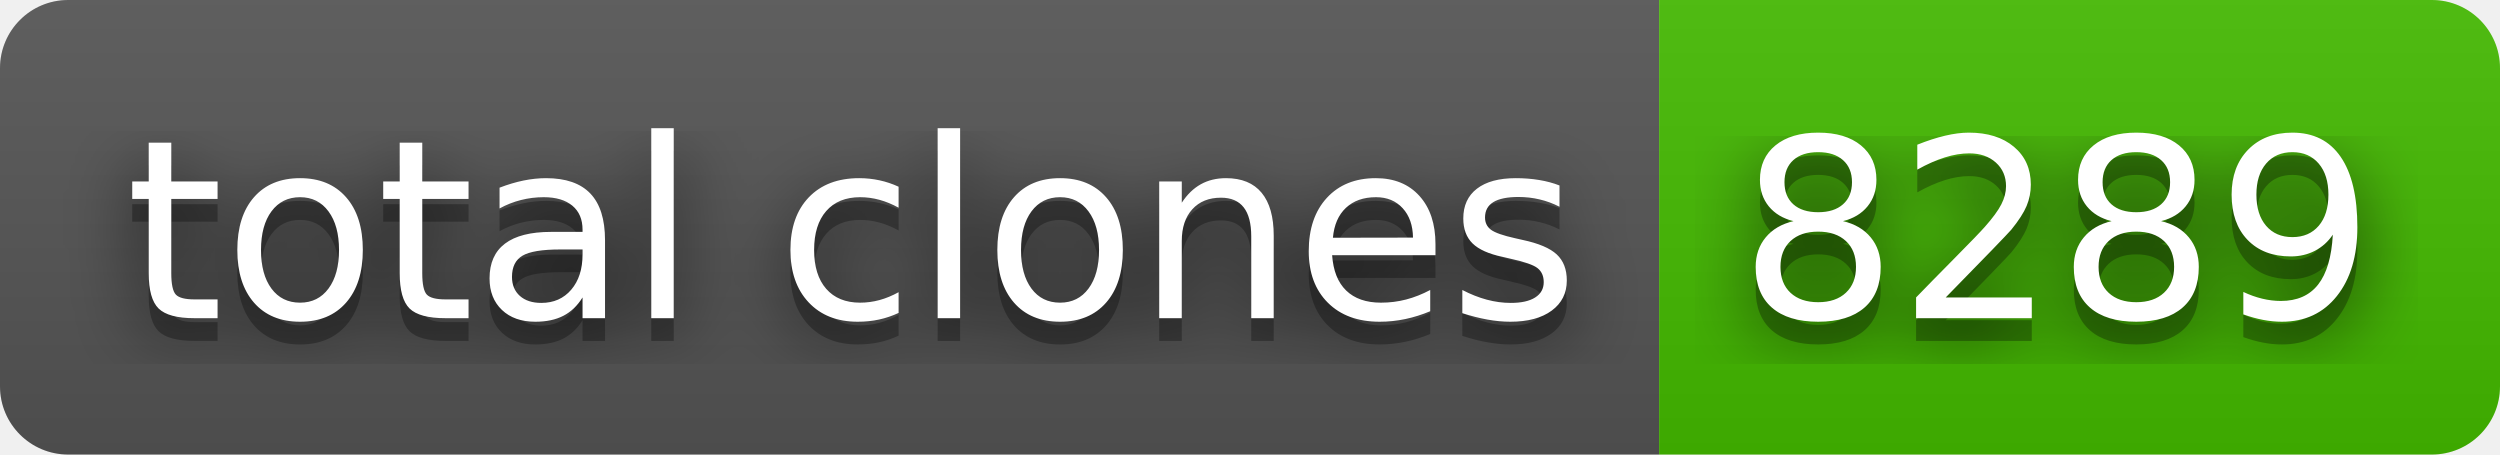
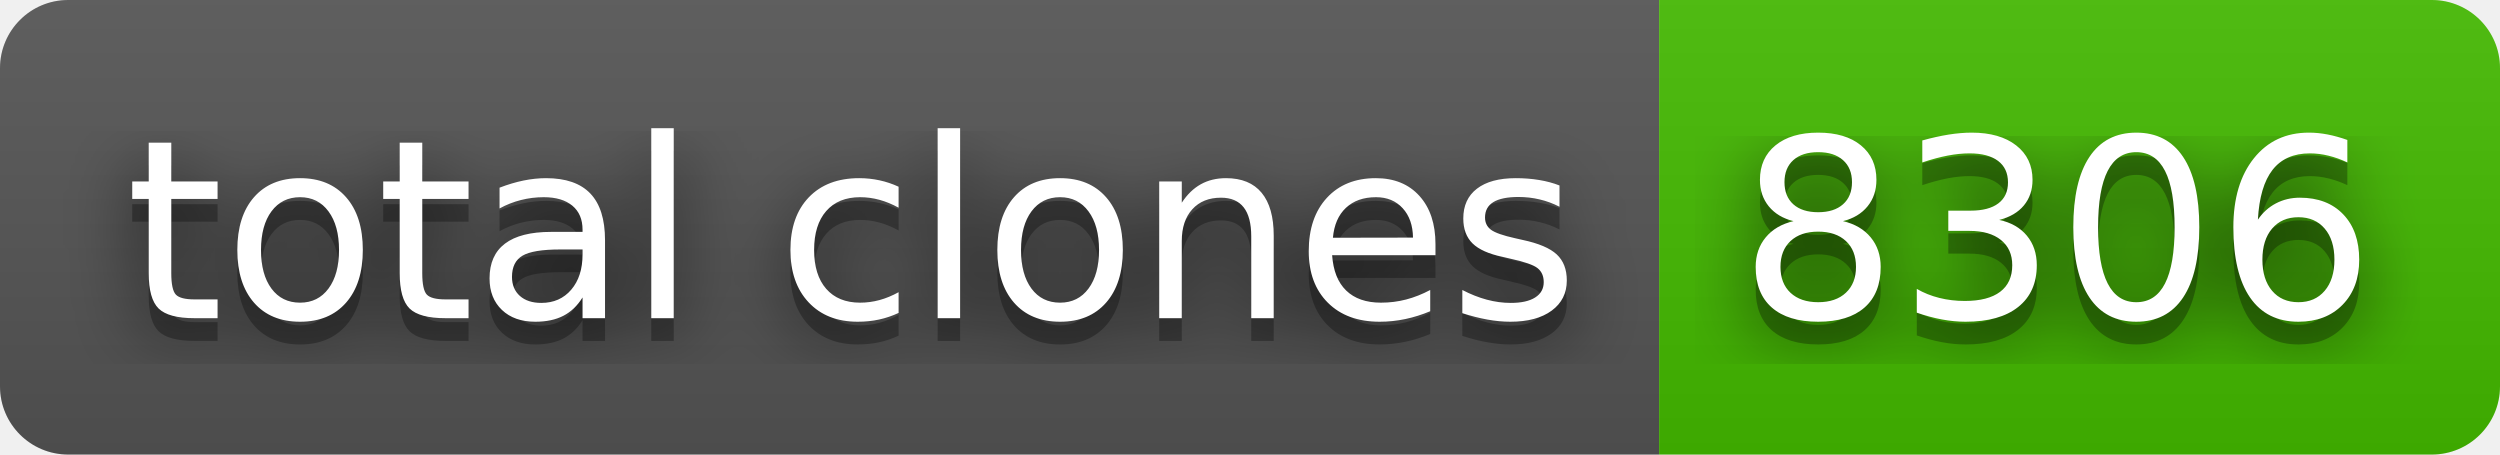
- <svg xmlns="http://www.w3.org/2000/svg" width="110" height="20" role="img" aria-label="total clones: 8289">
+ <svg xmlns="http://www.w3.org/2000/svg" width="110" height="20" role="img" aria-label="total clones: 8306">
  <filter id="blur">
    <feGaussianBlur stdDeviation="16" />
  </filter>
  <linearGradient id="s" x2="0" y2="100%">
    <stop offset="0" stop-color="#bbb" stop-opacity=".1" />
    <stop offset="1" stop-opacity=".1" />
  </linearGradient>
  <clipPath id="r">
    <rect width="110" height="20" rx="3" />
  </clipPath>
  <g clip-path="url(#r)">
    <rect width="73" height="20" fill="#555" />
    <rect x="73" width="37" height="20" fill="#4b0" />
    <rect width="110" height="20" fill="url(#s)" />
  </g>
  <g fill="#fff" text-anchor="middle" font-family="Verdana,Geneva,DejaVu Sans,sans-serif" text-rendering="geometricPrecision" font-size="110">
    <g transform="scale(.1)">
      <g aria-hidden="true" fill="#010101">
        <text x="375" y="150" fill-opacity=".8" filter="url(#blur)" textLength="630">total clones</text>
        <text x="375" y="150" fill-opacity=".3" textLength="630">total clones</text>
      </g>
      <text x="375" y="140" textLength="630">total clones</text>
    </g>
    <g transform="scale(.1)">
      <g aria-hidden="true" fill="#010101">
-         <text x="905" y="150" fill-opacity=".8" filter="url(#blur)" textLength="270">8289</text>
-         <text x="905" y="150" fill-opacity=".3" textLength="270">8289</text>
+         <text x="905" y="150" fill-opacity=".8" filter="url(#blur)" textLength="270">8306</text>
+         <text x="905" y="150" fill-opacity=".3" textLength="270">8306</text>
      </g>
-       <text x="905" y="140" textLength="270">8289</text>
+       <text x="905" y="140" textLength="270">8306</text>
    </g>
  </g>
</svg>
